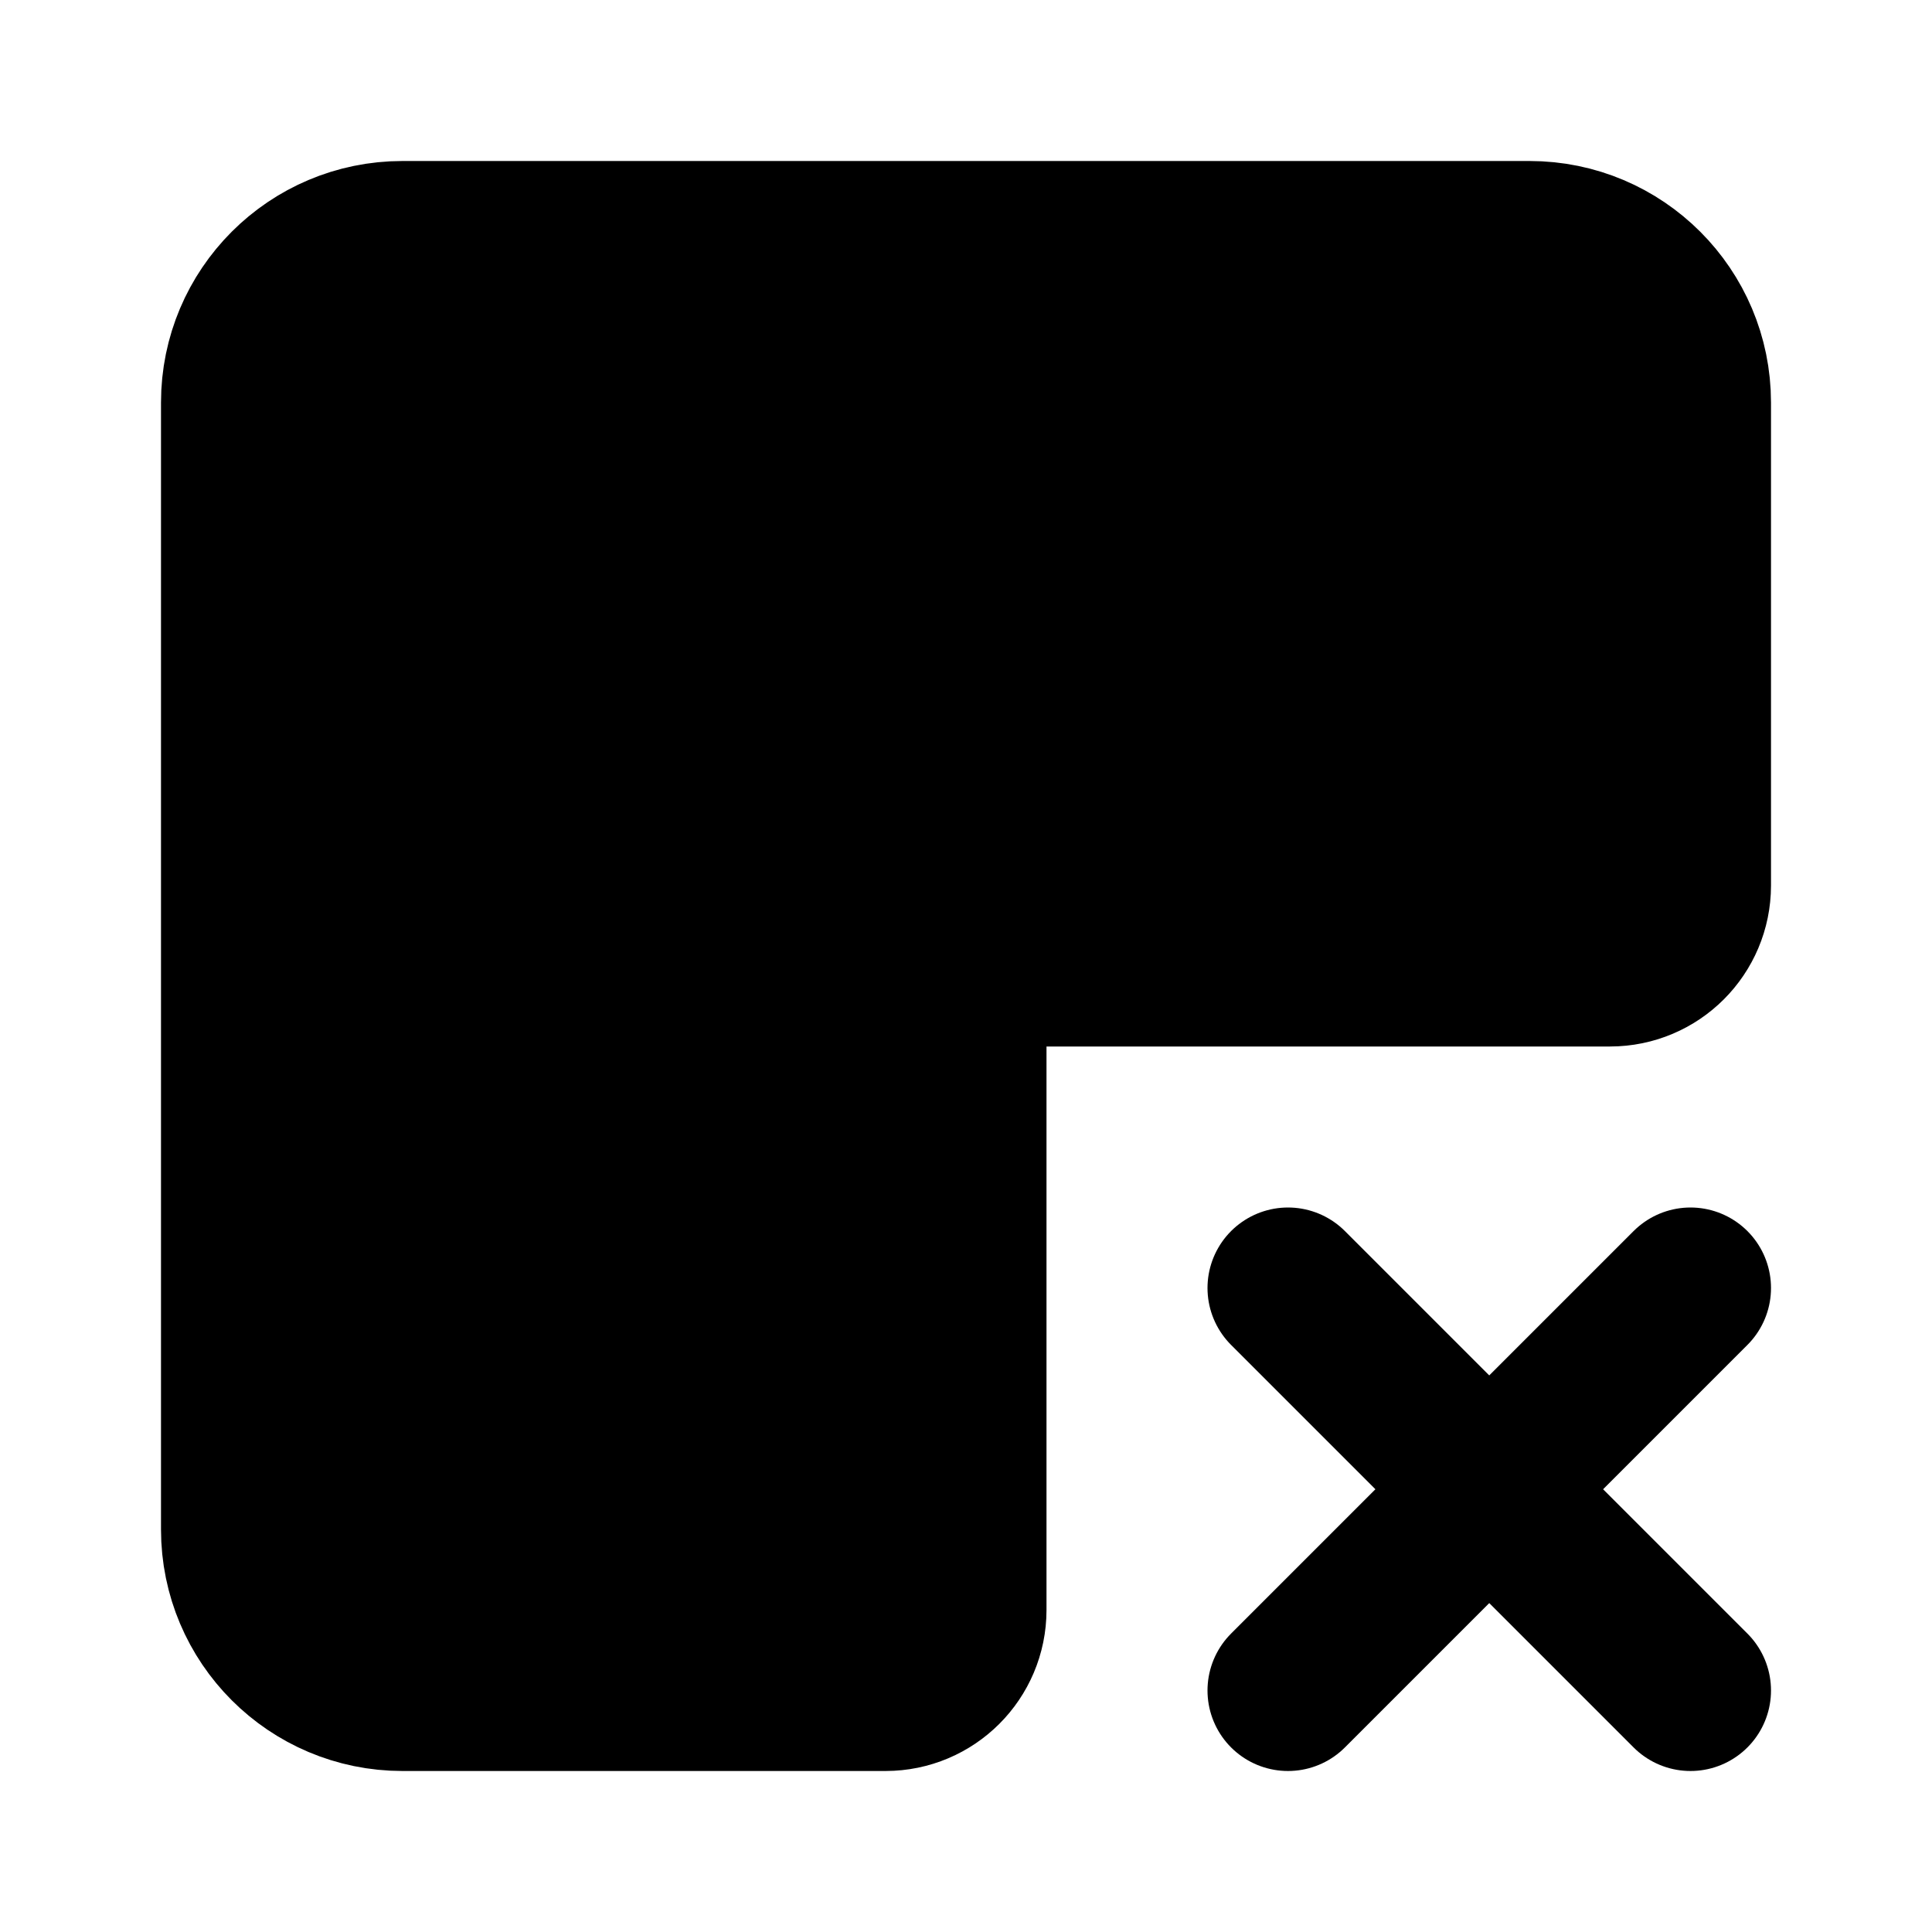
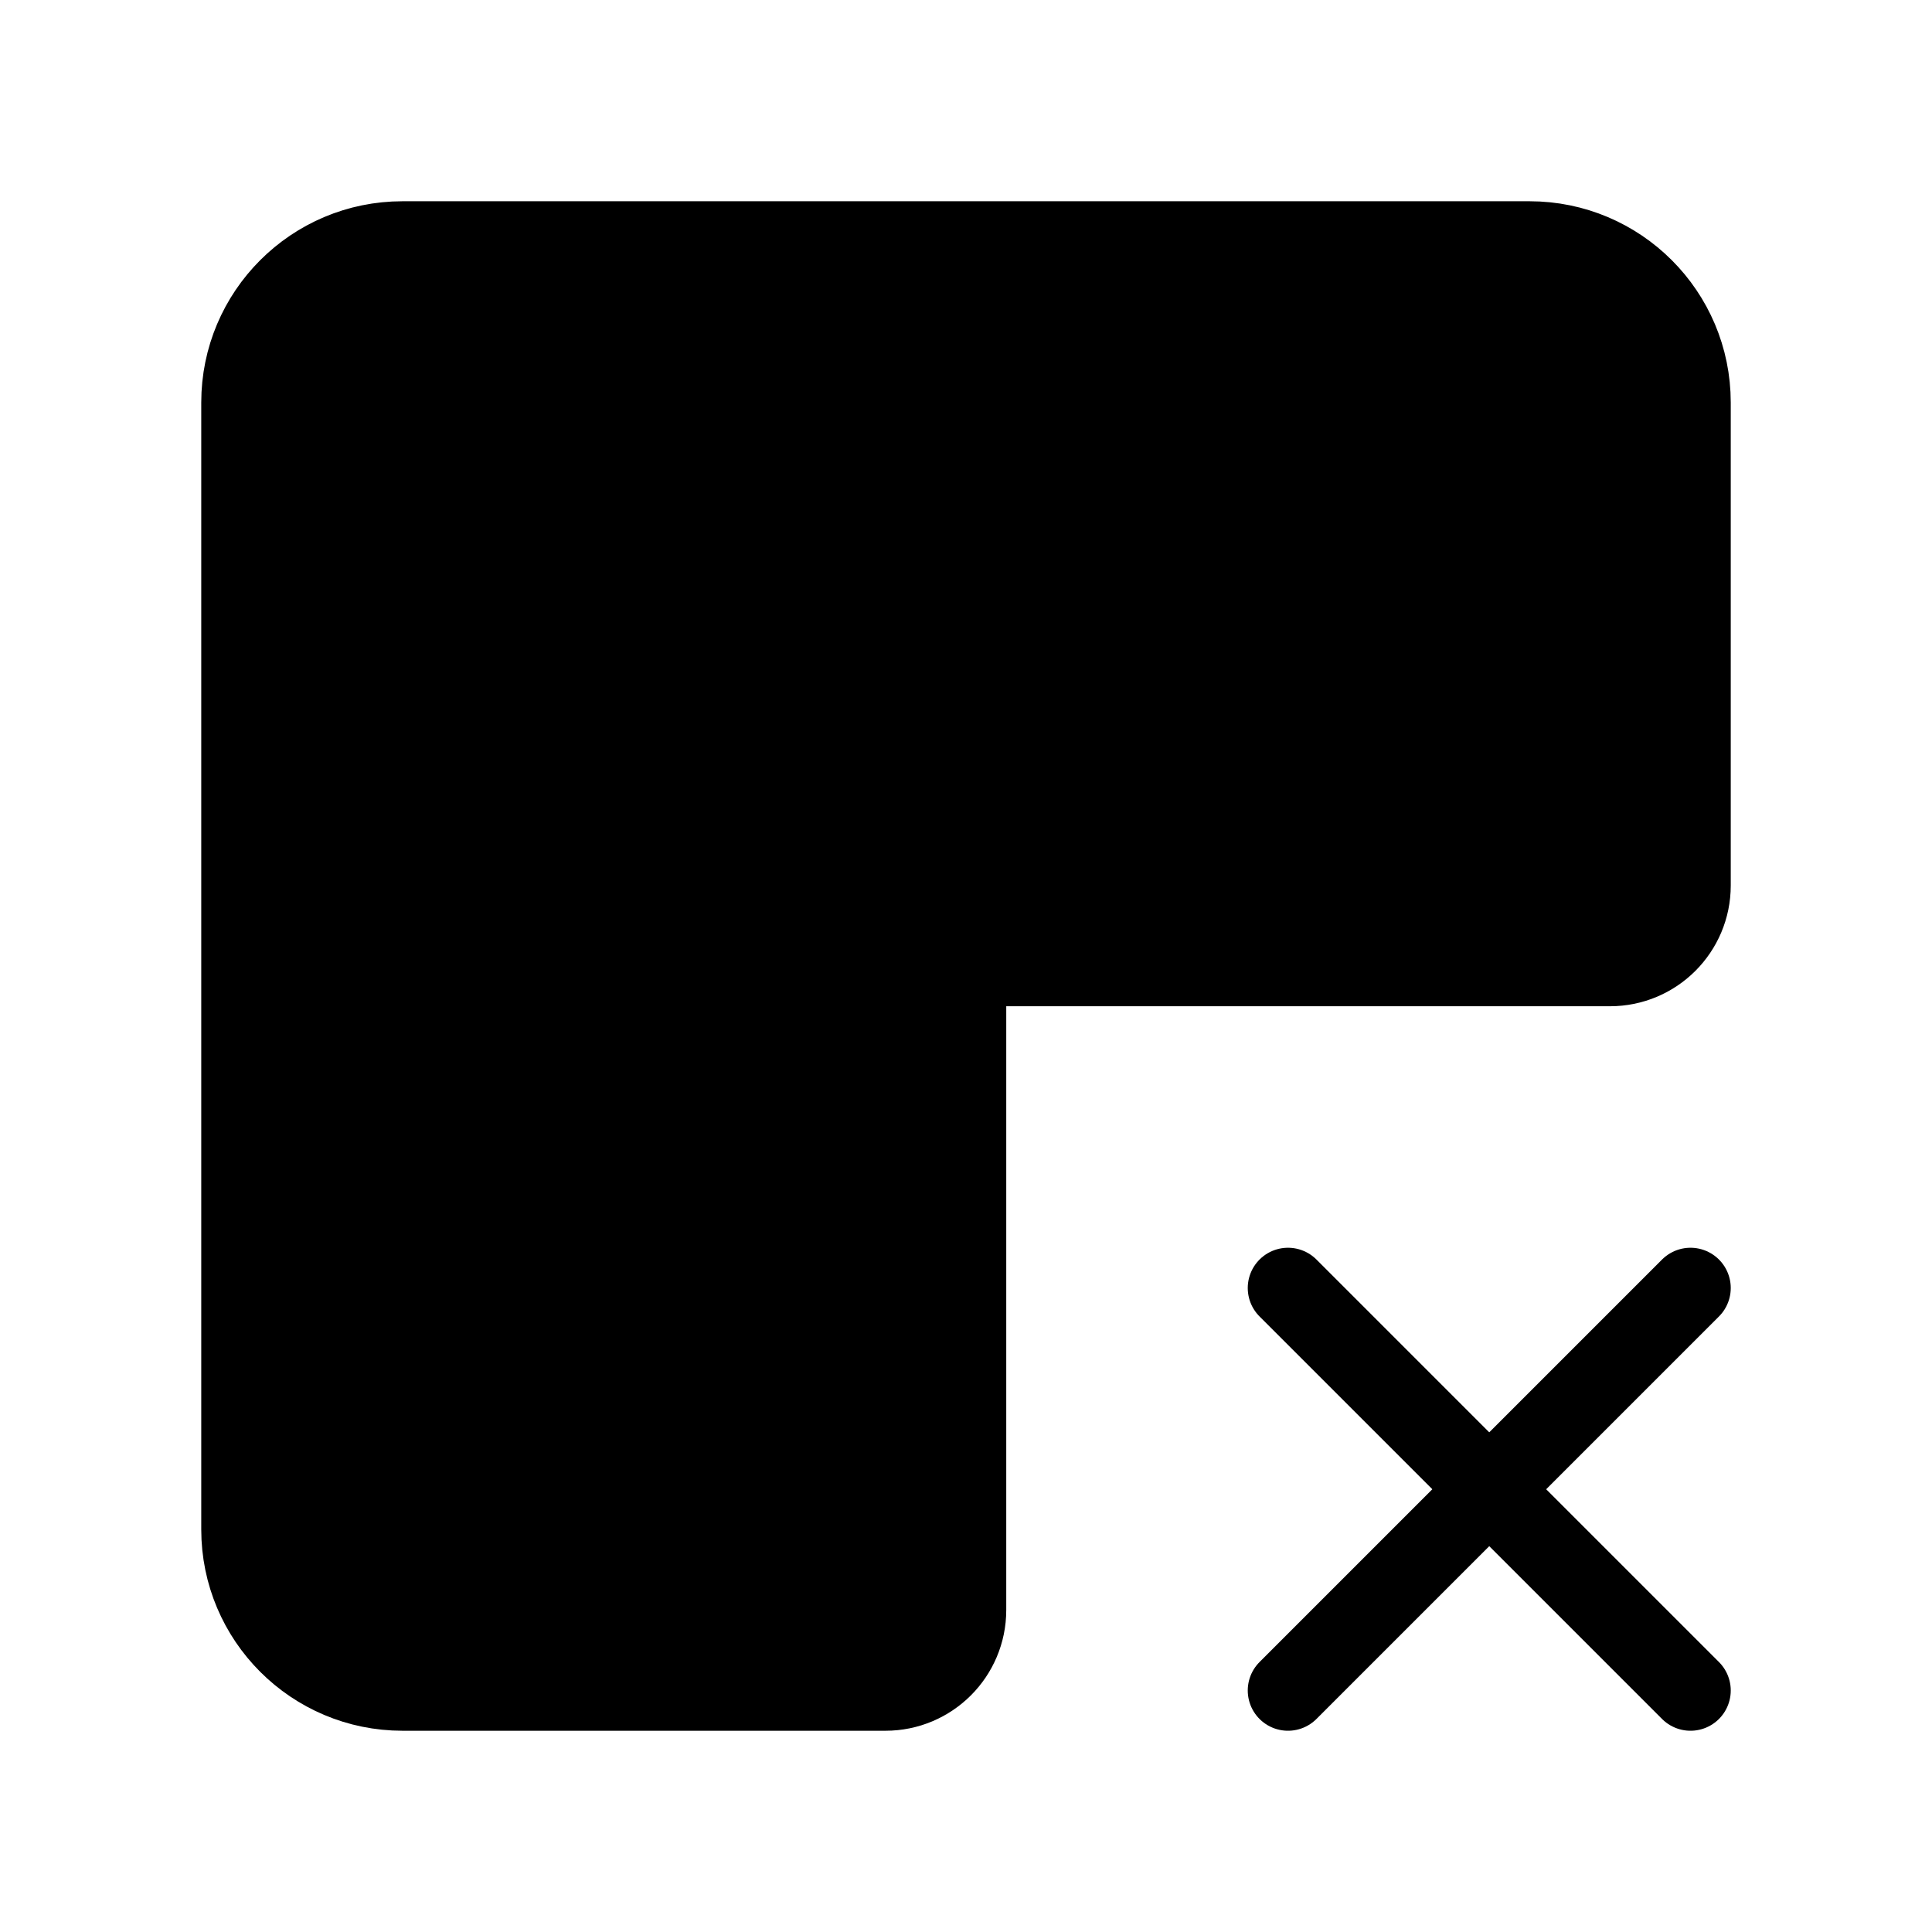
- <svg xmlns="http://www.w3.org/2000/svg" width="24" height="24" viewBox="0 0 24 24" fill="currentColor" stroke="currentColor" stroke-width="2" stroke-linecap="round" stroke-linejoin="round">
+ <svg xmlns="http://www.w3.org/2000/svg" width="24" height="24" viewBox="0 0 24 24" fill="currentColor" stroke="currentColor" stroke-width="calc(100vw / 12)" preserveAspectRatio="xMinYMin meet" stroke-linecap="round" stroke-linejoin="round">
  <path vector-effect="non-scaling-stroke" d="M12 3v17a1 1 0 0 1-1 1H5a2 2 0 0 1-2-2V5a2 2 0 0 1 2-2h14a2 2 0 0 1 2 2v6a1 1 0 0 1-1 1H3" />
  <path vector-effect="non-scaling-stroke" d="m16 16 5 5" />
  <path vector-effect="non-scaling-stroke" d="m16 21 5-5" />
</svg>
